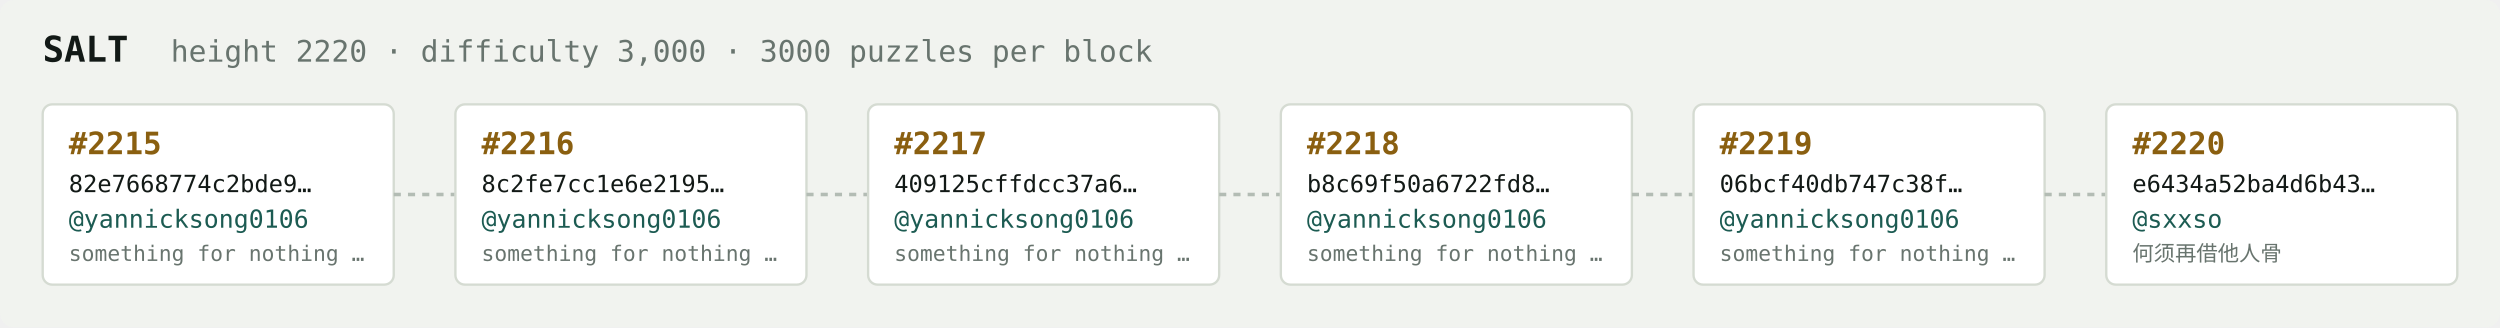
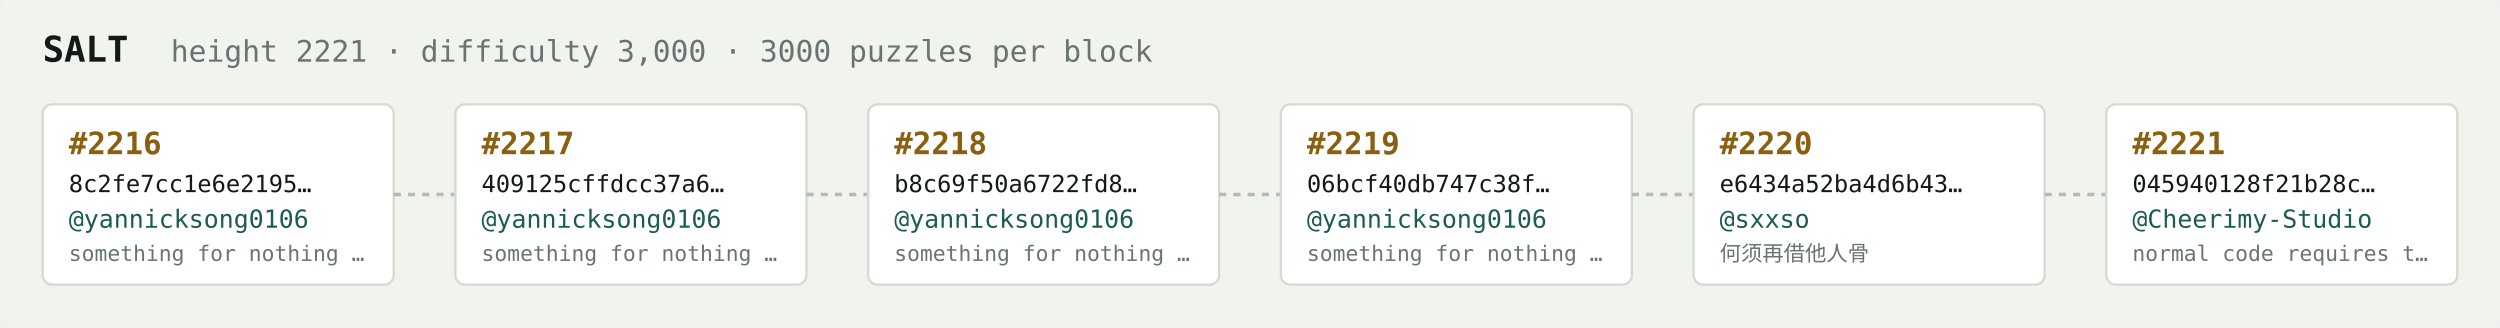
<svg xmlns="http://www.w3.org/2000/svg" width="1054" height="138" viewBox="0 0 1054 138" font-family="ui-monospace,SFMono-Regular,Menlo,monospace">
  <rect fill="#f1f3ef" width="1054" height="138" rx="6" />
  <text x="18" y="26" fill="#121916" font-size="15" font-weight="700">SALT</text>
-   <text x="72" y="26" fill="#68746e" font-size="12.5">height 2220 · difficulty 3,000 · 3000 puzzles per block</text>
+   <text x="72" y="26" fill="#68746e" font-size="12.5">height 2221 · difficulty 3,000 · 3000 puzzles per block</text>
  <rect x="18" y="44" width="148" height="76" rx="4" fill="#ffffff" stroke="#d5dbd2" stroke-width="1" />
-   <text x="29" y="65" fill="#8a5f10" font-size="13" font-weight="700">#2215</text>
-   <text x="29" y="81" fill="#121916" font-size="10">82e7668774c2bde9…</text>
+   <text x="29" y="65" fill="#8a5f10" font-size="13" font-weight="700">#2216</text>
+   <text x="29" y="81" fill="#121916" font-size="10">8c2fe7cc1e6e2195…</text>
  <text x="29" y="96" fill="#1c5b52" font-size="10.5">@yannicksong0106</text>
  <text x="29" y="110" fill="#68746e" font-size="9">something for nothing …</text>
  <line x1="166" y1="82.0" x2="192" y2="82.0" stroke="#b3bcb4" stroke-width="1.5" stroke-dasharray="3 3" />
  <rect x="192" y="44" width="148" height="76" rx="4" fill="#ffffff" stroke="#d5dbd2" stroke-width="1" />
-   <text x="203" y="65" fill="#8a5f10" font-size="13" font-weight="700">#2216</text>
-   <text x="203" y="81" fill="#121916" font-size="10">8c2fe7cc1e6e2195…</text>
+   <text x="203" y="65" fill="#8a5f10" font-size="13" font-weight="700">#2217</text>
+   <text x="203" y="81" fill="#121916" font-size="10">409125cffdcc37a6…</text>
  <text x="203" y="96" fill="#1c5b52" font-size="10.5">@yannicksong0106</text>
  <text x="203" y="110" fill="#68746e" font-size="9">something for nothing …</text>
  <line x1="340" y1="82.0" x2="366" y2="82.0" stroke="#b3bcb4" stroke-width="1.5" stroke-dasharray="3 3" />
  <rect x="366" y="44" width="148" height="76" rx="4" fill="#ffffff" stroke="#d5dbd2" stroke-width="1" />
-   <text x="377" y="65" fill="#8a5f10" font-size="13" font-weight="700">#2217</text>
-   <text x="377" y="81" fill="#121916" font-size="10">409125cffdcc37a6…</text>
+   <text x="377" y="65" fill="#8a5f10" font-size="13" font-weight="700">#2218</text>
+   <text x="377" y="81" fill="#121916" font-size="10">b8c69f50a6722fd8…</text>
  <text x="377" y="96" fill="#1c5b52" font-size="10.5">@yannicksong0106</text>
  <text x="377" y="110" fill="#68746e" font-size="9">something for nothing …</text>
  <line x1="514" y1="82.0" x2="540" y2="82.0" stroke="#b3bcb4" stroke-width="1.5" stroke-dasharray="3 3" />
  <rect x="540" y="44" width="148" height="76" rx="4" fill="#ffffff" stroke="#d5dbd2" stroke-width="1" />
-   <text x="551" y="65" fill="#8a5f10" font-size="13" font-weight="700">#2218</text>
-   <text x="551" y="81" fill="#121916" font-size="10">b8c69f50a6722fd8…</text>
+   <text x="551" y="65" fill="#8a5f10" font-size="13" font-weight="700">#2219</text>
+   <text x="551" y="81" fill="#121916" font-size="10">06bcf40db747c38f…</text>
  <text x="551" y="96" fill="#1c5b52" font-size="10.5">@yannicksong0106</text>
  <text x="551" y="110" fill="#68746e" font-size="9">something for nothing …</text>
  <line x1="688" y1="82.0" x2="714" y2="82.0" stroke="#b3bcb4" stroke-width="1.5" stroke-dasharray="3 3" />
  <rect x="714" y="44" width="148" height="76" rx="4" fill="#ffffff" stroke="#d5dbd2" stroke-width="1" />
-   <text x="725" y="65" fill="#8a5f10" font-size="13" font-weight="700">#2219</text>
-   <text x="725" y="81" fill="#121916" font-size="10">06bcf40db747c38f…</text>
-   <text x="725" y="96" fill="#1c5b52" font-size="10.5">@yannicksong0106</text>
-   <text x="725" y="110" fill="#68746e" font-size="9">something for nothing …</text>
+   <text x="725" y="65" fill="#8a5f10" font-size="13" font-weight="700">#2220</text>
+   <text x="725" y="81" fill="#121916" font-size="10">e6434a52ba4d6b43…</text>
+   <text x="725" y="96" fill="#1c5b52" font-size="10.5">@sxxso</text>
+   <text x="725" y="110" fill="#68746e" font-size="9">何须再借他人骨</text>
  <line x1="862" y1="82.0" x2="888" y2="82.0" stroke="#b3bcb4" stroke-width="1.5" stroke-dasharray="3 3" />
  <rect x="888" y="44" width="148" height="76" rx="4" fill="#ffffff" stroke="#d5dbd2" stroke-width="1" />
-   <text x="899" y="65" fill="#8a5f10" font-size="13" font-weight="700">#2220</text>
-   <text x="899" y="81" fill="#121916" font-size="10">e6434a52ba4d6b43…</text>
-   <text x="899" y="96" fill="#1c5b52" font-size="10.5">@sxxso</text>
-   <text x="899" y="110" fill="#68746e" font-size="9">何须再借他人骨</text>
+   <text x="899" y="65" fill="#8a5f10" font-size="13" font-weight="700">#2221</text>
+   <text x="899" y="81" fill="#121916" font-size="10">045940128f21b28c…</text>
+   <text x="899" y="96" fill="#1c5b52" font-size="10.5">@Cheerimy-Studio</text>
+   <text x="899" y="110" fill="#68746e" font-size="9">normal code requires t…</text>
</svg>
